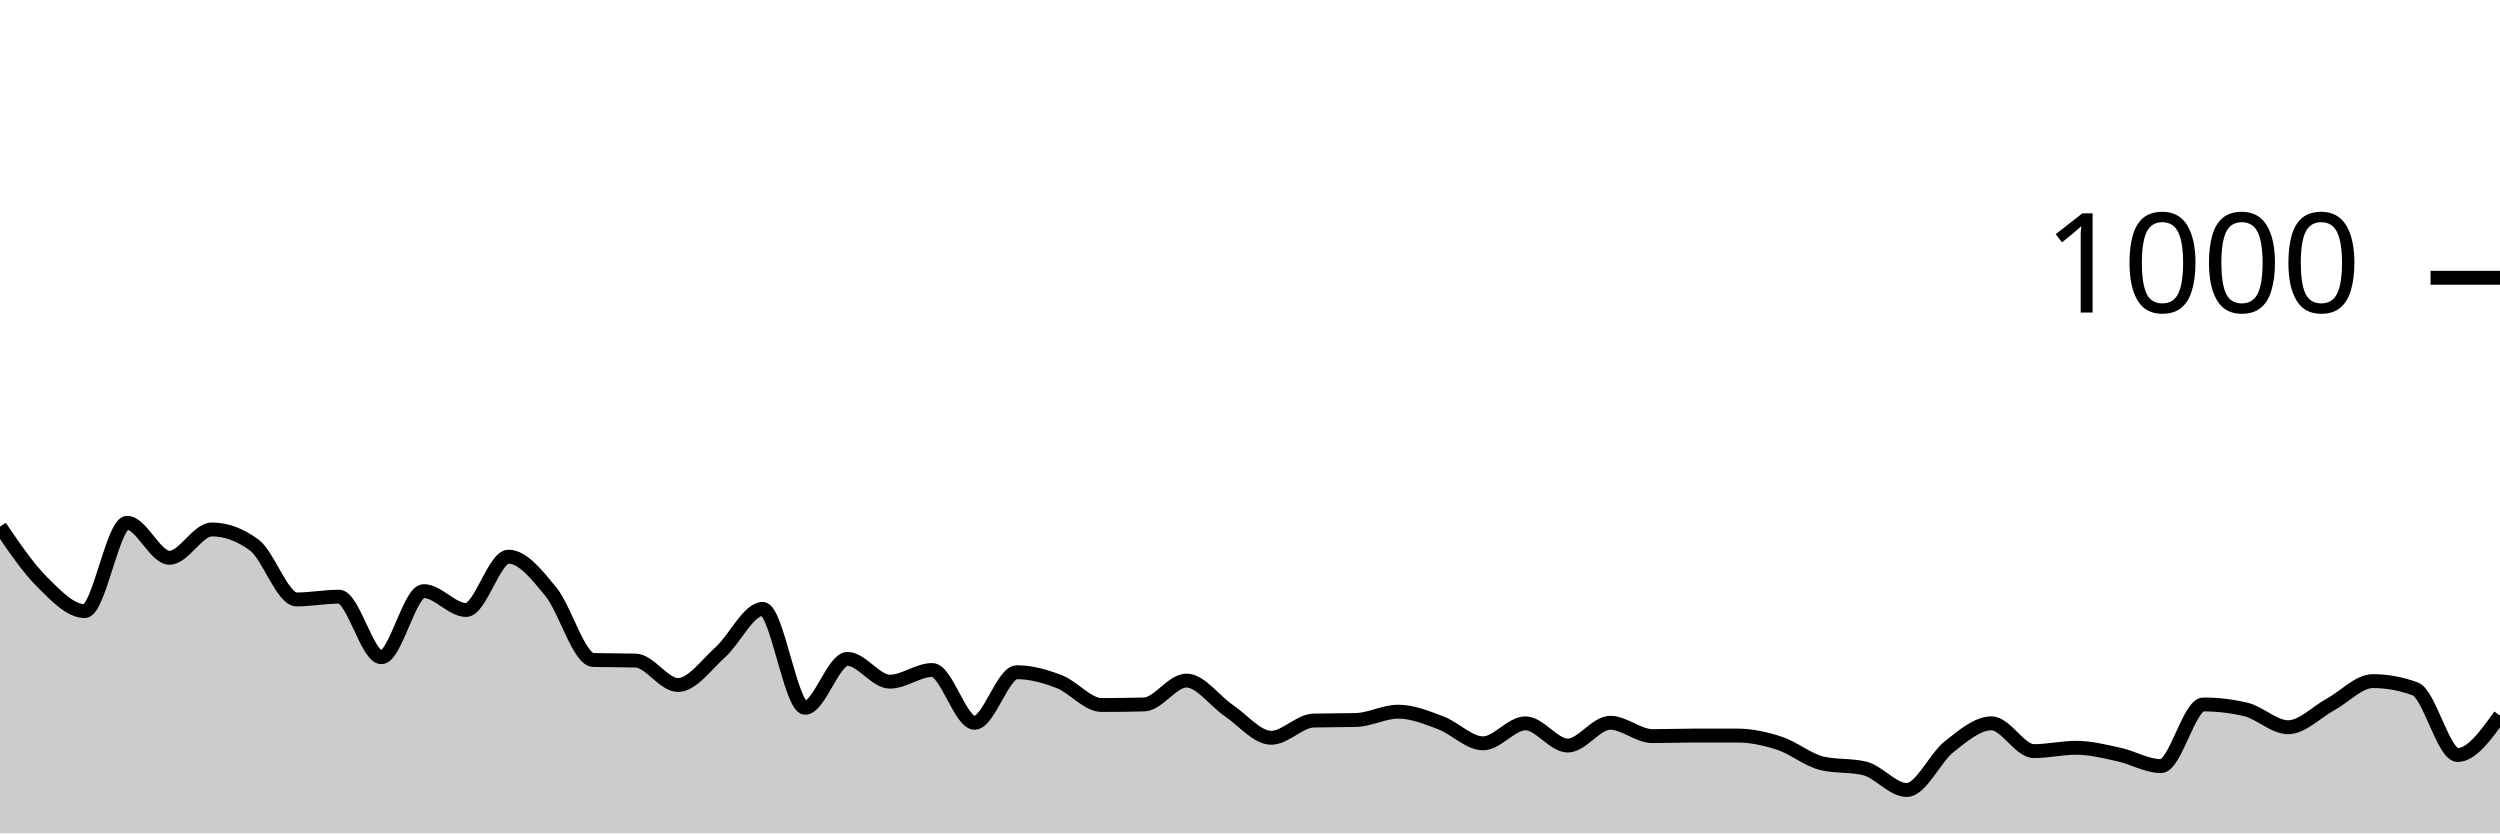
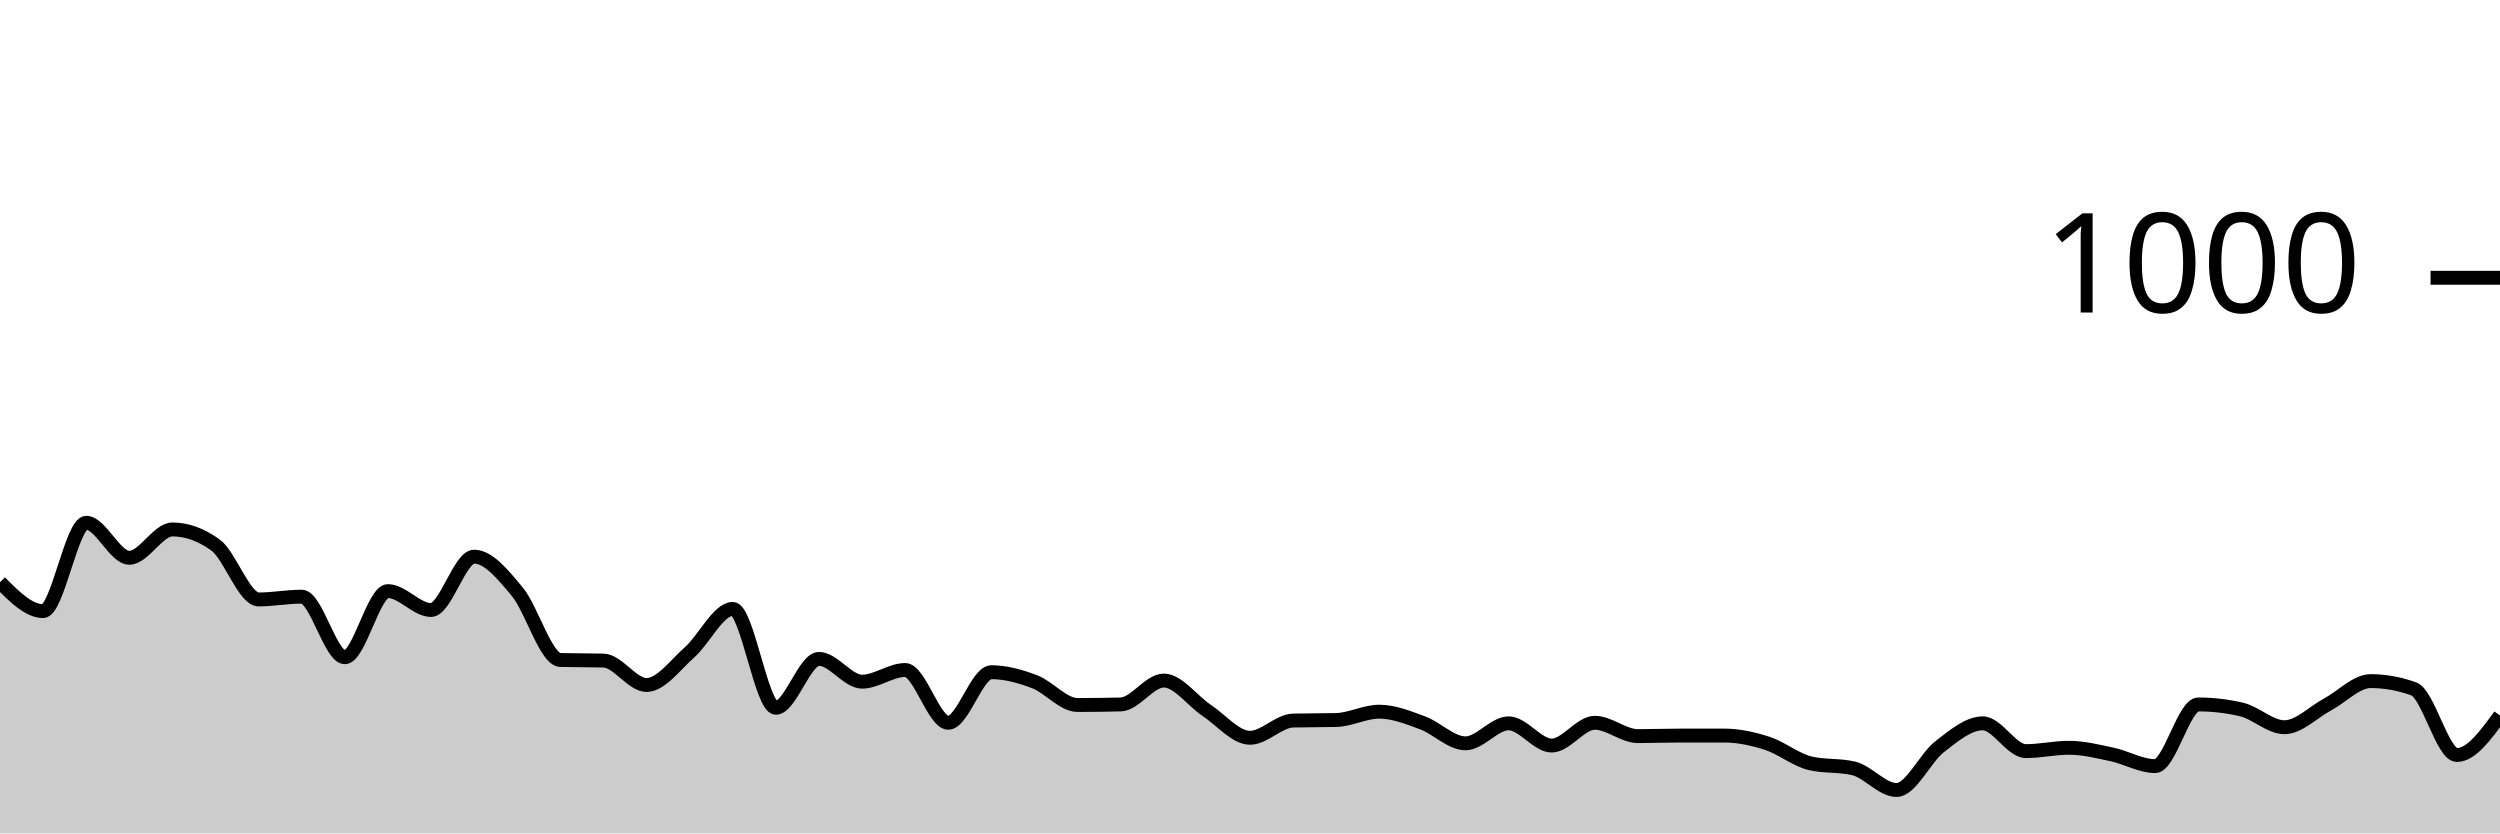
<svg xmlns="http://www.w3.org/2000/svg" viewBox="0 0 180 60">
  <g transform="translate(0,20)">
-     <path class="area" fill="rgba(0, 0, 0, 0.2)" d="M0,17.92C1.017,19.413,2.034,20.907,3.051,21.92C4.068,22.933,5.085,24,6.102,24C7.119,24,8.136,17.64,9.153,17.64C10.169,17.64,11.186,20.16,12.203,20.16C13.22,20.16,14.237,18.12,15.254,18.12C16.271,18.12,17.288,18.493,18.305,19.24C19.322,19.987,20.339,23.16,21.356,23.16C22.373,23.16,23.39,22.96,24.407,22.96C25.424,22.96,26.441,27.32,27.458,27.32C28.475,27.32,29.492,22.56,30.508,22.56C31.525,22.56,32.542,23.92,33.559,23.92C34.576,23.92,35.593,20.08,36.61,20.08C37.627,20.08,38.644,21.36,39.661,22.6C40.678,23.84,41.695,27.493,42.712,27.52C43.729,27.547,44.746,27.533,45.763,27.56C46.78,27.587,47.797,29.32,48.814,29.32C49.831,29.32,50.847,27.873,51.864,26.96C52.881,26.047,53.898,23.84,54.915,23.84C55.932,23.84,56.949,30.96,57.966,30.96C58.983,30.96,60,27.44,61.017,27.44C62.034,27.44,63.051,29.08,64.068,29.08C65.085,29.08,66.102,28.24,67.119,28.24C68.136,28.24,69.153,32.04,70.169,32.04C71.186,32.04,72.203,28.4,73.22,28.4C74.237,28.4,75.254,28.687,76.271,29.08C77.288,29.473,78.305,30.76,79.322,30.76C80.339,30.76,81.356,30.747,82.373,30.72C83.39,30.693,84.407,29,85.424,29C86.441,29,87.458,30.473,88.475,31.16C89.492,31.847,90.508,33.12,91.525,33.12C92.542,33.12,93.559,31.907,94.576,31.88C95.593,31.853,96.61,31.867,97.627,31.84C98.644,31.813,99.661,31.24,100.678,31.24C101.695,31.24,102.712,31.66,103.729,32.04C104.746,32.42,105.763,33.52,106.78,33.52C107.797,33.52,108.814,32.08,109.831,32.08C110.847,32.08,111.864,33.68,112.881,33.68C113.898,33.68,114.915,32.04,115.932,32.04C116.949,32.04,117.966,33,118.983,33C120,33,121.017,32.96,122.034,32.96C123.051,32.96,124.068,32.96,125.085,32.96C126.102,32.96,127.119,33.187,128.136,33.52C129.153,33.853,130.169,34.72,131.186,34.96C132.203,35.2,133.22,35.08,134.237,35.32C135.254,35.56,136.271,36.88,137.288,36.88C138.305,36.88,139.322,34.56,140.339,33.76C141.356,32.96,142.373,32.08,143.39,32.08C144.407,32.08,145.424,34.08,146.441,34.08C147.458,34.08,148.475,33.84,149.492,33.84C150.508,33.84,151.525,34.1,152.542,34.32C153.559,34.54,154.576,35.16,155.593,35.16C156.61,35.16,157.627,30.72,158.644,30.72C159.661,30.72,160.678,30.84,161.695,31.08C162.712,31.32,163.729,32.36,164.746,32.36C165.763,32.36,166.78,31.273,167.797,30.72C168.814,30.167,169.831,29.04,170.847,29.04C171.864,29.04,172.881,29.227,173.898,29.6C174.915,29.973,175.932,34.36,176.949,34.36C177.966,34.36,178.983,32.94,180,31.52L180,40C178.983,40,177.966,40,176.949,40C175.932,40,174.915,40,173.898,40C172.881,40,171.864,40,170.847,40C169.831,40,168.814,40,167.797,40C166.78,40,165.763,40,164.746,40C163.729,40,162.712,40,161.695,40C160.678,40,159.661,40,158.644,40C157.627,40,156.61,40,155.593,40C154.576,40,153.559,40,152.542,40C151.525,40,150.508,40,149.492,40C148.475,40,147.458,40,146.441,40C145.424,40,144.407,40,143.39,40C142.373,40,141.356,40,140.339,40C139.322,40,138.305,40,137.288,40C136.271,40,135.254,40,134.237,40C133.22,40,132.203,40,131.186,40C130.169,40,129.153,40,128.136,40C127.119,40,126.102,40,125.085,40C124.068,40,123.051,40,122.034,40C121.017,40,120,40,118.983,40C117.966,40,116.949,40,115.932,40C114.915,40,113.898,40,112.881,40C111.864,40,110.847,40,109.831,40C108.814,40,107.797,40,106.78,40C105.763,40,104.746,40,103.729,40C102.712,40,101.695,40,100.678,40C99.661,40,98.644,40,97.627,40C96.61,40,95.593,40,94.576,40C93.559,40,92.542,40,91.525,40C90.508,40,89.492,40,88.475,40C87.458,40,86.441,40,85.424,40C84.407,40,83.39,40,82.373,40C81.356,40,80.339,40,79.322,40C78.305,40,77.288,40,76.271,40C75.254,40,74.237,40,73.22,40C72.203,40,71.186,40,70.169,40C69.153,40,68.136,40,67.119,40C66.102,40,65.085,40,64.068,40C63.051,40,62.034,40,61.017,40C60,40,58.983,40,57.966,40C56.949,40,55.932,40,54.915,40C53.898,40,52.881,40,51.864,40C50.847,40,49.831,40,48.814,40C47.797,40,46.78,40,45.763,40C44.746,40,43.729,40,42.712,40C41.695,40,40.678,40,39.661,40C38.644,40,37.627,40,36.61,40C35.593,40,34.576,40,33.559,40C32.542,40,31.525,40,30.508,40C29.492,40,28.475,40,27.458,40C26.441,40,25.424,40,24.407,40C23.39,40,22.373,40,21.356,40C20.339,40,19.322,40,18.305,40C17.288,40,16.271,40,15.254,40C14.237,40,13.22,40,12.203,40C11.186,40,10.169,40,9.153,40C8.136,40,7.119,40,6.102,40C5.085,40,4.068,40,3.051,40C2.034,40,1.017,40,0,40Z" />
-     <path class="line" stroke="black" fill="none" d="M0,17.92C1.017,19.413,2.034,20.907,3.051,21.92C4.068,22.933,5.085,24,6.102,24C7.119,24,8.136,17.64,9.153,17.64C10.169,17.64,11.186,20.16,12.203,20.16C13.22,20.16,14.237,18.12,15.254,18.12C16.271,18.12,17.288,18.493,18.305,19.24C19.322,19.987,20.339,23.16,21.356,23.16C22.373,23.16,23.39,22.96,24.407,22.96C25.424,22.96,26.441,27.32,27.458,27.32C28.475,27.32,29.492,22.56,30.508,22.56C31.525,22.56,32.542,23.92,33.559,23.92C34.576,23.92,35.593,20.08,36.61,20.08C37.627,20.08,38.644,21.36,39.661,22.6C40.678,23.84,41.695,27.493,42.712,27.52C43.729,27.547,44.746,27.533,45.763,27.56C46.78,27.587,47.797,29.32,48.814,29.32C49.831,29.32,50.847,27.873,51.864,26.96C52.881,26.047,53.898,23.84,54.915,23.84C55.932,23.84,56.949,30.96,57.966,30.96C58.983,30.96,60,27.44,61.017,27.44C62.034,27.44,63.051,29.08,64.068,29.08C65.085,29.08,66.102,28.24,67.119,28.24C68.136,28.24,69.153,32.04,70.169,32.04C71.186,32.04,72.203,28.4,73.22,28.4C74.237,28.4,75.254,28.687,76.271,29.08C77.288,29.473,78.305,30.76,79.322,30.76C80.339,30.76,81.356,30.747,82.373,30.72C83.39,30.693,84.407,29,85.424,29C86.441,29,87.458,30.473,88.475,31.16C89.492,31.847,90.508,33.12,91.525,33.12C92.542,33.12,93.559,31.907,94.576,31.88C95.593,31.853,96.61,31.867,97.627,31.84C98.644,31.813,99.661,31.24,100.678,31.24C101.695,31.24,102.712,31.66,103.729,32.04C104.746,32.42,105.763,33.52,106.78,33.52C107.797,33.52,108.814,32.08,109.831,32.08C110.847,32.08,111.864,33.68,112.881,33.68C113.898,33.68,114.915,32.04,115.932,32.04C116.949,32.04,117.966,33,118.983,33C120,33,121.017,32.96,122.034,32.96C123.051,32.96,124.068,32.96,125.085,32.96C126.102,32.96,127.119,33.187,128.136,33.52C129.153,33.853,130.169,34.72,131.186,34.96C132.203,35.2,133.22,35.08,134.237,35.32C135.254,35.56,136.271,36.88,137.288,36.88C138.305,36.88,139.322,34.56,140.339,33.76C141.356,32.96,142.373,32.08,143.39,32.08C144.407,32.08,145.424,34.08,146.441,34.08C147.458,34.08,148.475,33.84,149.492,33.84C150.508,33.84,151.525,34.1,152.542,34.32C153.559,34.54,154.576,35.16,155.593,35.16C156.61,35.16,157.627,30.72,158.644,30.72C159.661,30.72,160.678,30.84,161.695,31.08C162.712,31.32,163.729,32.36,164.746,32.36C165.763,32.36,166.78,31.273,167.797,30.72C168.814,30.167,169.831,29.04,170.847,29.04C171.864,29.04,172.881,29.227,173.898,29.6C174.915,29.973,175.932,34.36,176.949,34.36C177.966,34.36,178.983,32.94,180,31.52" />
+     <path class="area" fill="rgba(0, 0, 0, 0.2)" d="M0,21.92C1.034,22.96,2.069,24,3.103,24C4.138,24,5.172,17.64,6.207,17.64C7.241,17.64,8.276,20.16,9.31,20.16C10.345,20.16,11.379,18.12,12.414,18.12C13.448,18.12,14.483,18.493,15.517,19.24C16.552,19.987,17.586,23.16,18.621,23.16C19.655,23.16,20.69,22.96,21.724,22.96C22.759,22.96,23.793,27.32,24.828,27.32C25.862,27.32,26.897,22.56,27.931,22.56C28.966,22.56,30,23.92,31.034,23.92C32.069,23.92,33.103,20.08,34.138,20.08C35.172,20.08,36.207,21.36,37.241,22.6C38.276,23.84,39.31,27.493,40.345,27.52C41.379,27.547,42.414,27.533,43.448,27.56C44.483,27.587,45.517,29.32,46.552,29.32C47.586,29.32,48.621,27.873,49.655,26.96C50.69,26.047,51.724,23.84,52.759,23.84C53.793,23.84,54.828,30.96,55.862,30.96C56.897,30.96,57.931,27.44,58.966,27.44C60,27.44,61.034,29.08,62.069,29.08C63.103,29.08,64.138,28.24,65.172,28.24C66.207,28.24,67.241,32.04,68.276,32.04C69.31,32.04,70.345,28.4,71.379,28.4C72.414,28.4,73.448,28.687,74.483,29.08C75.517,29.473,76.552,30.76,77.586,30.76C78.621,30.76,79.655,30.747,80.69,30.72C81.724,30.693,82.759,29,83.793,29C84.828,29,85.862,30.473,86.897,31.16C87.931,31.847,88.966,33.12,90,33.12C91.034,33.12,92.069,31.907,93.103,31.88C94.138,31.853,95.172,31.867,96.207,31.84C97.241,31.813,98.276,31.24,99.31,31.24C100.345,31.24,101.379,31.66,102.414,32.04C103.448,32.42,104.483,33.52,105.517,33.52C106.552,33.52,107.586,32.08,108.621,32.08C109.655,32.08,110.69,33.68,111.724,33.68C112.759,33.68,113.793,32.04,114.828,32.04C115.862,32.04,116.897,33,117.931,33C118.966,33,120,32.96,121.034,32.96C122.069,32.96,123.103,32.96,124.138,32.96C125.172,32.96,126.207,33.187,127.241,33.52C128.276,33.853,129.31,34.72,130.345,34.96C131.379,35.2,132.414,35.08,133.448,35.32C134.483,35.56,135.517,36.88,136.552,36.88C137.586,36.88,138.621,34.56,139.655,33.76C140.69,32.96,141.724,32.08,142.759,32.08C143.793,32.08,144.828,34.08,145.862,34.08C146.897,34.08,147.931,33.84,148.966,33.84C150,33.84,151.034,34.1,152.069,34.32C153.103,34.54,154.138,35.16,155.172,35.16C156.207,35.16,157.241,30.72,158.276,30.72C159.31,30.72,160.345,30.84,161.379,31.08C162.414,31.32,163.448,32.36,164.483,32.36C165.517,32.36,166.552,31.273,167.586,30.72C168.621,30.167,169.655,29.04,170.69,29.04C171.724,29.04,172.759,29.227,173.793,29.6C174.828,29.973,175.862,34.36,176.897,34.36C177.931,34.36,178.966,32.94,180,31.52L180,40C178.966,40,177.931,40,176.897,40C175.862,40,174.828,40,173.793,40C172.759,40,171.724,40,170.69,40C169.655,40,168.621,40,167.586,40C166.552,40,165.517,40,164.483,40C163.448,40,162.414,40,161.379,40C160.345,40,159.31,40,158.276,40C157.241,40,156.207,40,155.172,40C154.138,40,153.103,40,152.069,40C151.034,40,150,40,148.966,40C147.931,40,146.897,40,145.862,40C144.828,40,143.793,40,142.759,40C141.724,40,140.69,40,139.655,40C138.621,40,137.586,40,136.552,40C135.517,40,134.483,40,133.448,40C132.414,40,131.379,40,130.345,40C129.31,40,128.276,40,127.241,40C126.207,40,125.172,40,124.138,40C123.103,40,122.069,40,121.034,40C120,40,118.966,40,117.931,40C116.897,40,115.862,40,114.828,40C113.793,40,112.759,40,111.724,40C110.69,40,109.655,40,108.621,40C107.586,40,106.552,40,105.517,40C104.483,40,103.448,40,102.414,40C101.379,40,100.345,40,99.31,40C98.276,40,97.241,40,96.207,40C95.172,40,94.138,40,93.103,40C92.069,40,91.034,40,90,40C88.966,40,87.931,40,86.897,40C85.862,40,84.828,40,83.793,40C82.759,40,81.724,40,80.69,40C79.655,40,78.621,40,77.586,40C76.552,40,75.517,40,74.483,40C73.448,40,72.414,40,71.379,40C70.345,40,69.31,40,68.276,40C67.241,40,66.207,40,65.172,40C64.138,40,63.103,40,62.069,40C61.034,40,60,40,58.966,40C57.931,40,56.897,40,55.862,40C54.828,40,53.793,40,52.759,40C51.724,40,50.69,40,49.655,40C48.621,40,47.586,40,46.552,40C45.517,40,44.483,40,43.448,40C42.414,40,41.379,40,40.345,40C39.31,40,38.276,40,37.241,40C36.207,40,35.172,40,34.138,40C33.103,40,32.069,40,31.034,40C30,40,28.966,40,27.931,40C26.897,40,25.862,40,24.828,40C23.793,40,22.759,40,21.724,40C20.69,40,19.655,40,18.621,40C17.586,40,16.552,40,15.517,40C14.483,40,13.448,40,12.414,40C11.379,40,10.345,40,9.31,40C8.276,40,7.241,40,6.207,40C5.172,40,4.138,40,3.103,40C2.069,40,1.034,40,0,40Z" />
+     <path class="line" stroke="black" fill="none" d="M0,21.92C1.034,22.96,2.069,24,3.103,24C4.138,24,5.172,17.64,6.207,17.64C7.241,17.64,8.276,20.16,9.31,20.16C10.345,20.16,11.379,18.12,12.414,18.12C13.448,18.12,14.483,18.493,15.517,19.24C16.552,19.987,17.586,23.16,18.621,23.16C19.655,23.16,20.69,22.96,21.724,22.96C22.759,22.96,23.793,27.32,24.828,27.32C25.862,27.32,26.897,22.56,27.931,22.56C28.966,22.56,30,23.92,31.034,23.92C32.069,23.92,33.103,20.08,34.138,20.08C35.172,20.08,36.207,21.36,37.241,22.6C38.276,23.84,39.31,27.493,40.345,27.52C41.379,27.547,42.414,27.533,43.448,27.56C44.483,27.587,45.517,29.32,46.552,29.32C47.586,29.32,48.621,27.873,49.655,26.96C50.69,26.047,51.724,23.84,52.759,23.84C53.793,23.84,54.828,30.96,55.862,30.96C56.897,30.96,57.931,27.44,58.966,27.44C60,27.44,61.034,29.08,62.069,29.08C63.103,29.08,64.138,28.24,65.172,28.24C66.207,28.24,67.241,32.04,68.276,32.04C69.31,32.04,70.345,28.4,71.379,28.4C72.414,28.4,73.448,28.687,74.483,29.08C75.517,29.473,76.552,30.76,77.586,30.76C78.621,30.76,79.655,30.747,80.69,30.72C81.724,30.693,82.759,29,83.793,29C84.828,29,85.862,30.473,86.897,31.16C87.931,31.847,88.966,33.12,90,33.12C91.034,33.12,92.069,31.907,93.103,31.88C94.138,31.853,95.172,31.867,96.207,31.84C97.241,31.813,98.276,31.24,99.31,31.24C100.345,31.24,101.379,31.66,102.414,32.04C103.448,32.42,104.483,33.52,105.517,33.52C106.552,33.52,107.586,32.08,108.621,32.08C109.655,32.08,110.69,33.68,111.724,33.68C112.759,33.68,113.793,32.04,114.828,32.04C115.862,32.04,116.897,33,117.931,33C118.966,33,120,32.96,121.034,32.96C122.069,32.96,123.103,32.96,124.138,32.96C125.172,32.96,126.207,33.187,127.241,33.52C128.276,33.853,129.31,34.72,130.345,34.96C131.379,35.2,132.414,35.08,133.448,35.32C134.483,35.56,135.517,36.88,136.552,36.88C137.586,36.88,138.621,34.56,139.655,33.76C140.69,32.96,141.724,32.08,142.759,32.08C143.793,32.08,144.828,34.08,145.862,34.08C146.897,34.08,147.931,33.84,148.966,33.84C150,33.84,151.034,34.1,152.069,34.32C153.103,34.54,154.138,35.16,155.172,35.16C156.207,35.16,157.241,30.72,158.276,30.72C159.31,30.72,160.345,30.84,161.379,31.08C162.414,31.32,163.448,32.36,164.483,32.36C165.517,32.36,166.552,31.273,167.586,30.72C168.621,30.167,169.655,29.04,170.69,29.04C171.724,29.04,172.759,29.227,173.793,29.6C174.828,29.973,175.862,34.36,176.897,34.36C177.931,34.36,178.966,32.94,180,31.52" />
    <path class="axis-ceiling" stroke-width="1" stroke="black" fill="none" d="M175,0L180,0" />
    <text class="axis-ceiling-label" font-family="sans-serif" text-anchor="end" font-size="10px" x="170" y="2.5">1000</text>
  </g>
</svg>
